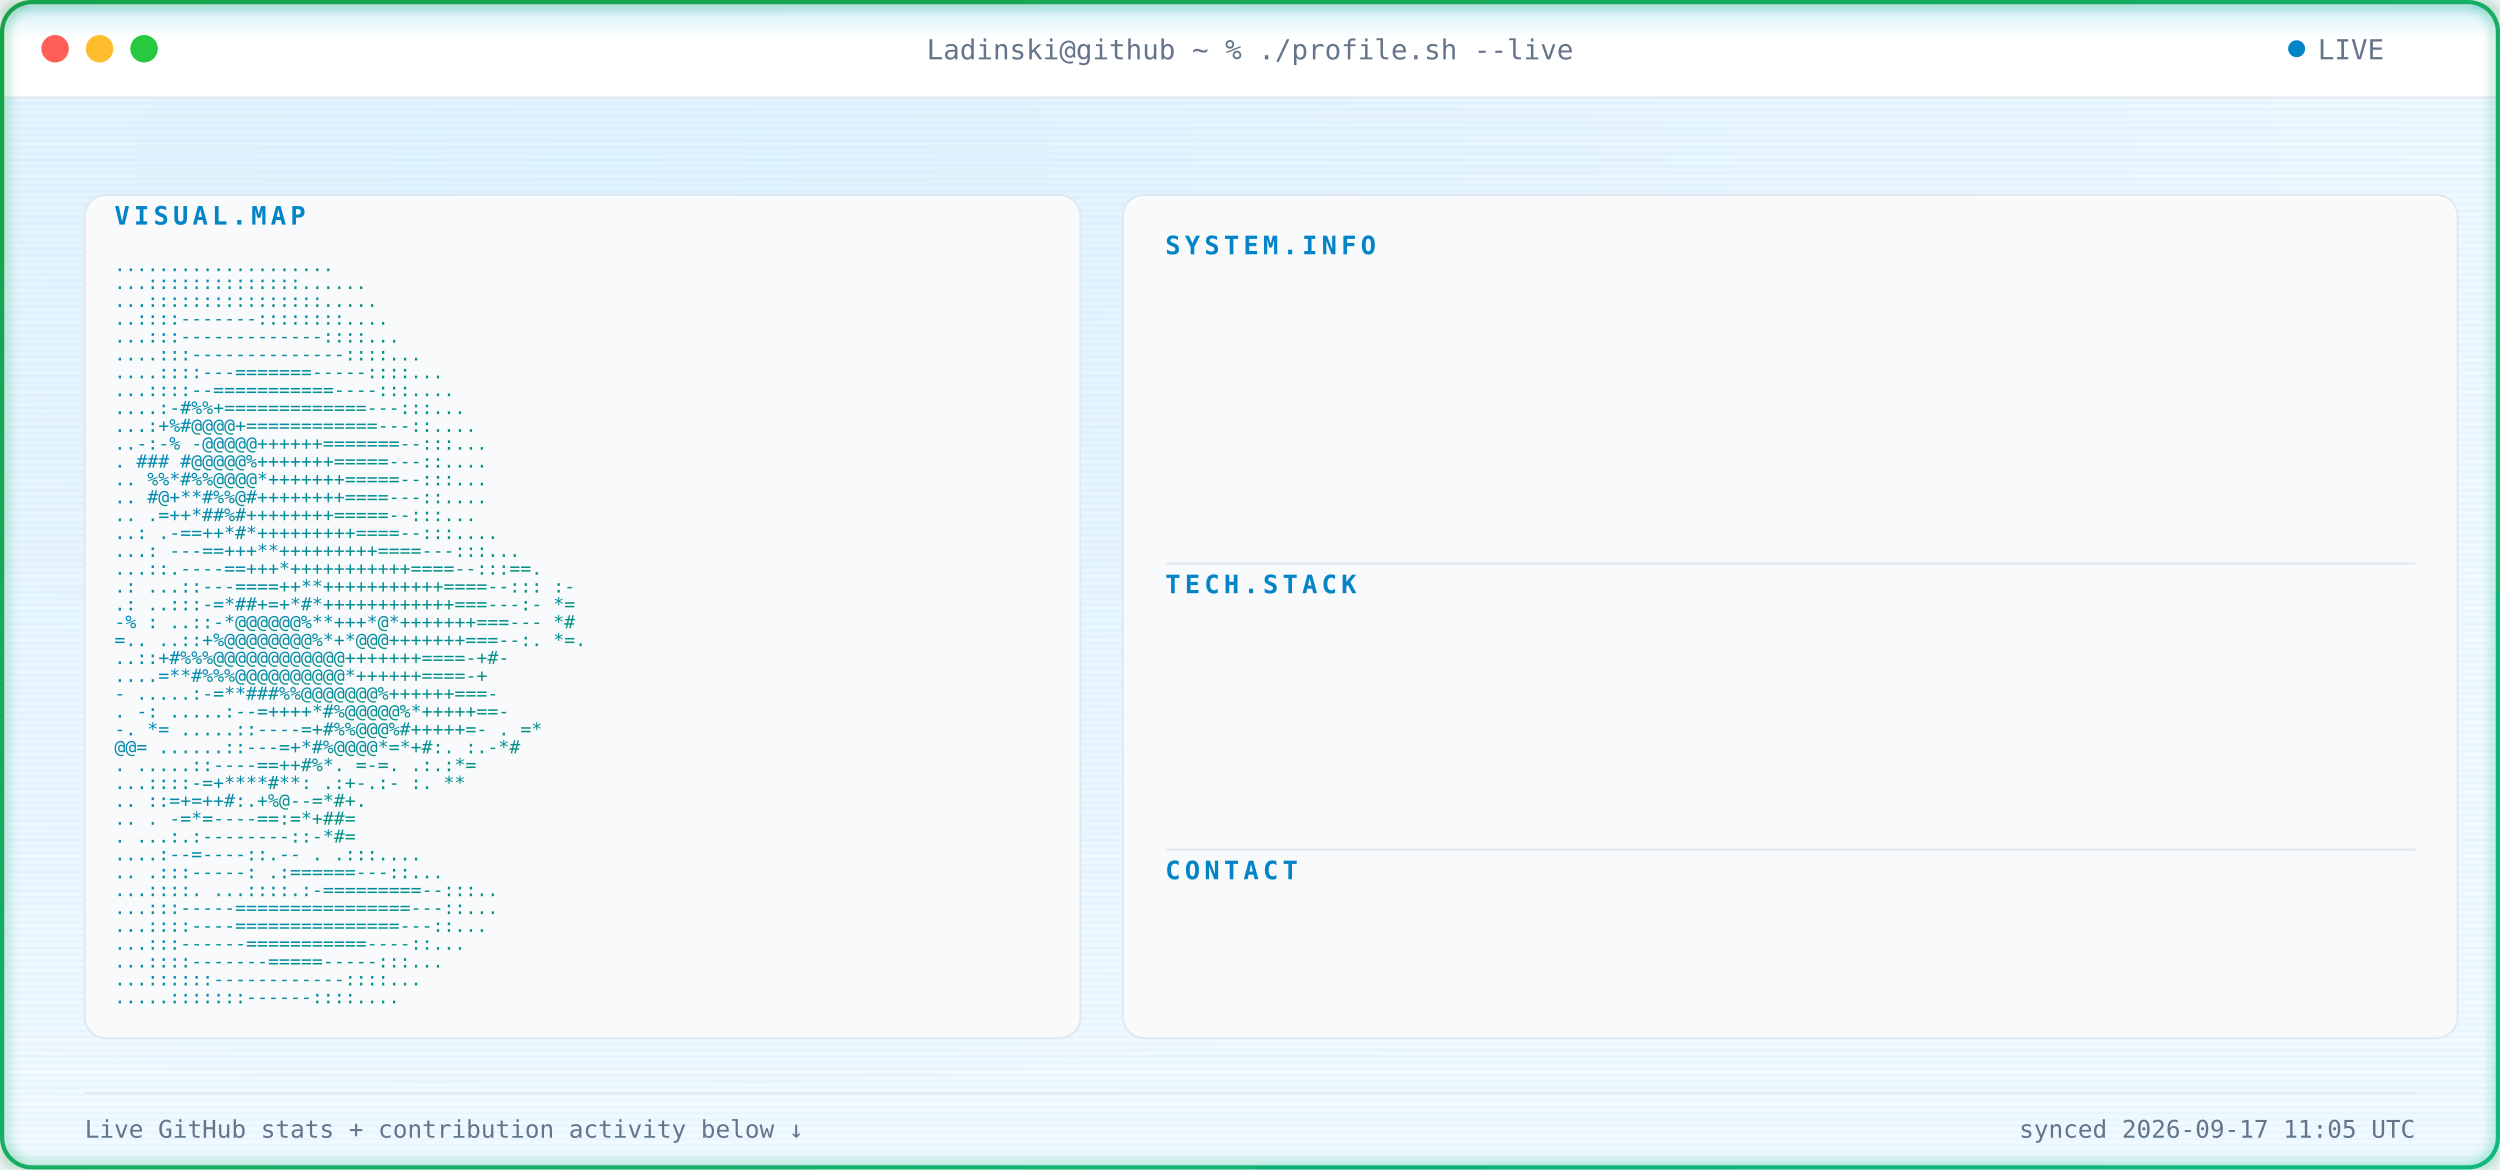
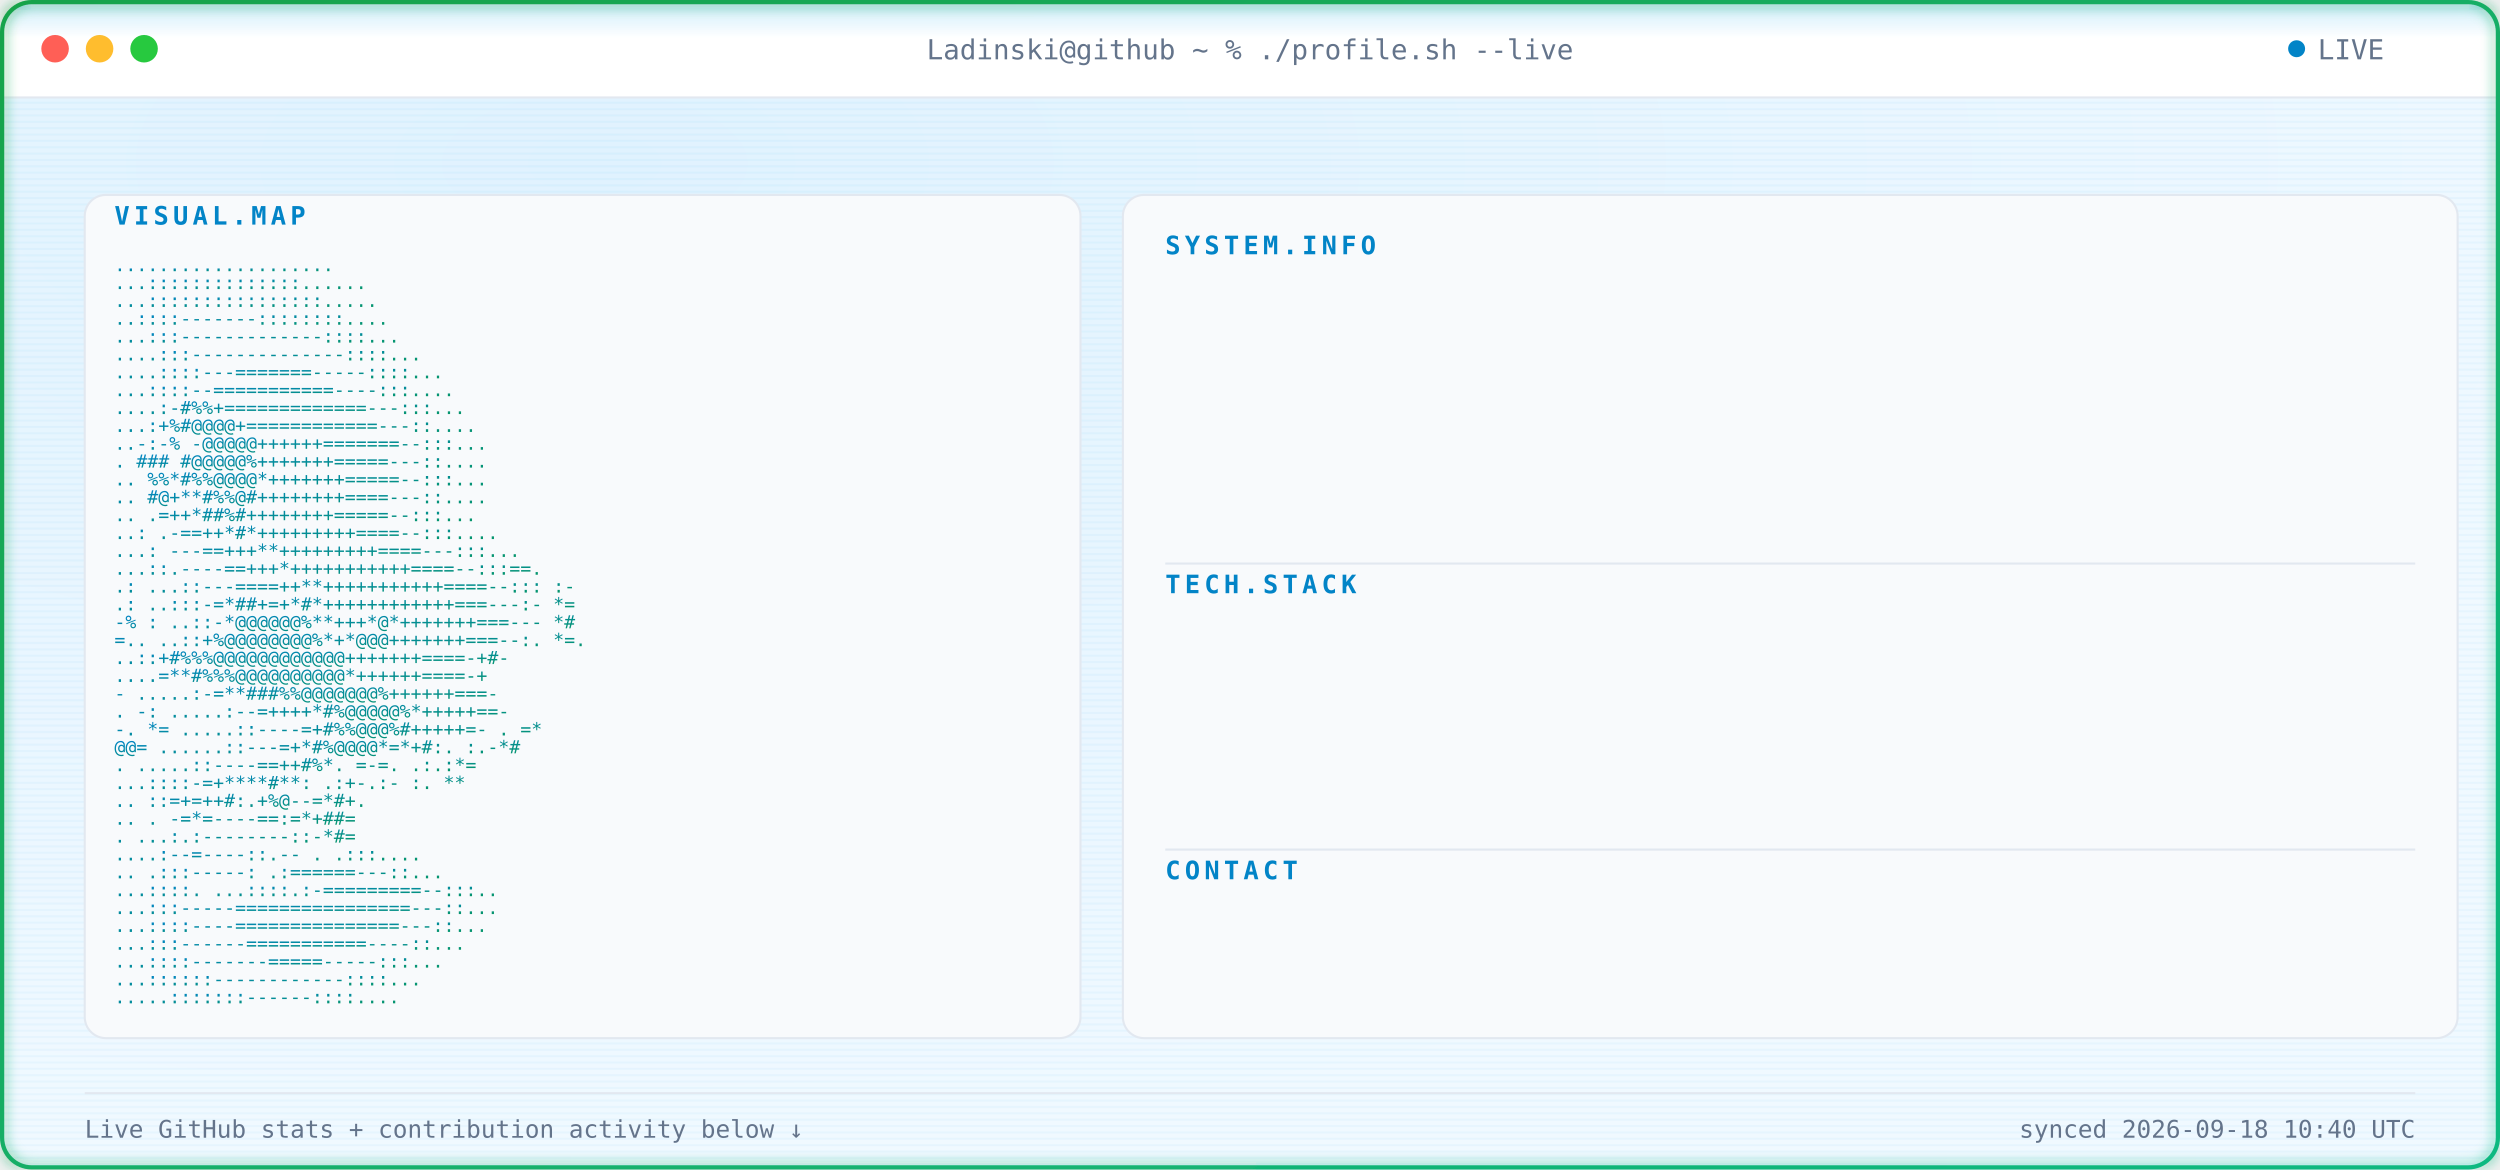
<svg xmlns="http://www.w3.org/2000/svg" width="1180" height="552" viewBox="0 0 1180 552" font-family="ui-monospace, SFMono-Regular, Menlo, Consolas, monospace">
  <defs>
    <radialGradient id="bgGlow" cx="24%" cy="14%" r="85%">
      <stop offset="0%" stop-color="#E0F2FE" />
      <stop offset="100%" stop-color="#F0F9FF" />
    </radialGradient>
    <linearGradient id="borderGrad" x1="0%" y1="0%" x2="100%" y2="100%">
      <stop offset="0%" stop-color="#16A34A">
        <animate attributeName="stop-color" values="#16A34A;#059669;#10B981;#16A34A" dur="9s" repeatCount="indefinite" />
      </stop>
      <stop offset="100%" stop-color="#10B981">
        <animate attributeName="stop-color" values="#10B981;#16A34A;#059669;#10B981" dur="9s" repeatCount="indefinite" />
      </stop>
    </linearGradient>
    <linearGradient id="asciiGrad" x1="0%" y1="0%" x2="100%" y2="100%">
      <stop offset="0%" stop-color="#0284C7" />
      <stop offset="100%" stop-color="#059669" />
    </linearGradient>
    <pattern id="scanlines" width="3" height="3" patternUnits="userSpaceOnUse">
      <rect width="3" height="1" fill="#0EA5E9" opacity="0.045" />
    </pattern>
    <linearGradient id="scanBeam" x1="0%" y1="0%" x2="0%" y2="100%">
      <stop offset="0%" stop-color="#0EA5E9" stop-opacity="0" />
      <stop offset="50%" stop-color="#0EA5E9" stop-opacity="0.22" />
      <stop offset="100%" stop-color="#0EA5E9" stop-opacity="0" />
    </linearGradient>
    <filter id="softGlow" x="-40%" y="-40%" width="180%" height="180%">
      <feGaussianBlur stdDeviation="3" result="blur" />
      <feMerge>
        <feMergeNode in="blur" />
        <feMergeNode in="SourceGraphic" />
      </feMerge>
    </filter>
    <clipPath id="frameClip">
      <rect x="1" y="1" width="1178" height="550" rx="14" />
    </clipPath>
    <clipPath id="r0">
      <rect x="550" y="132" width="0" height="20">
        <animate attributeName="width" from="0" to="590" dur="0.4s" begin="0.9s" fill="freeze" calcMode="spline" keySplines="0.3 0 0.2 1" />
      </rect>
    </clipPath>
    <clipPath id="r1">
      <rect x="550" y="157" width="0" height="20">
        <animate attributeName="width" from="0" to="590" dur="0.4s" begin="0.98s" fill="freeze" calcMode="spline" keySplines="0.3 0 0.2 1" />
      </rect>
    </clipPath>
    <clipPath id="r2">
      <rect x="550" y="182" width="0" height="20">
        <animate attributeName="width" from="0" to="590" dur="0.4s" begin="1.06s" fill="freeze" calcMode="spline" keySplines="0.3 0 0.2 1" />
      </rect>
    </clipPath>
    <clipPath id="r3">
      <rect x="550" y="207" width="0" height="20">
        <animate attributeName="width" from="0" to="590" dur="0.4s" begin="1.14s" fill="freeze" calcMode="spline" keySplines="0.3 0 0.2 1" />
      </rect>
    </clipPath>
    <clipPath id="r4">
      <rect x="550" y="232" width="0" height="20">
        <animate attributeName="width" from="0" to="590" dur="0.4s" begin="1.22s" fill="freeze" calcMode="spline" keySplines="0.3 0 0.2 1" />
      </rect>
    </clipPath>
    <clipPath id="r5">
      <rect x="550" y="292" width="0" height="20">
        <animate attributeName="width" from="0" to="590" dur="0.4s" begin="1.3s" fill="freeze" calcMode="spline" keySplines="0.3 0 0.2 1" />
      </rect>
    </clipPath>
    <clipPath id="r6">
      <rect x="550" y="317" width="0" height="20">
        <animate attributeName="width" from="0" to="590" dur="0.4s" begin="1.38s" fill="freeze" calcMode="spline" keySplines="0.3 0 0.2 1" />
      </rect>
    </clipPath>
    <clipPath id="r7">
      <rect x="550" y="342" width="0" height="20">
        <animate attributeName="width" from="0" to="590" dur="0.4s" begin="1.46s" fill="freeze" calcMode="spline" keySplines="0.3 0 0.2 1" />
      </rect>
    </clipPath>
    <clipPath id="r8">
      <rect x="550" y="367" width="0" height="20">
        <animate attributeName="width" from="0" to="590" dur="0.4s" begin="1.54s" fill="freeze" calcMode="spline" keySplines="0.3 0 0.2 1" />
      </rect>
    </clipPath>
    <clipPath id="r9">
      <rect x="550" y="427" width="0" height="20">
        <animate attributeName="width" from="0" to="590" dur="0.4s" begin="1.62s" fill="freeze" calcMode="spline" keySplines="0.3 0 0.2 1" />
      </rect>
    </clipPath>
    <style>

    .term-label {
      fill: #64748B;
      font-size: 13px;
    }


    .panel-title {
      fill: #0284C7;
      font-size: 12px;
      font-weight: 700;
      letter-spacing: 2px;
    }


    .kv-label {
      fill: #0284C7;
      font-size: 13px;
      font-weight: 600;
    }


    .kv-dots {
      fill: #E2E8F0;
      font-size: 13px;
    }


    .kv-value {
      fill: #0F172A;
      font-size: 13px;
    }


    .ascii-row {
      fill: url(#asciiGrad);
      font-size: 8.6px;
      white-space: pre;
    }


    .divider {
      stroke: #E2E8F0;
      stroke-width: 1;
    }


    .foot {
      fill: #64748B;
      font-size: 11.5px;
    }

  </style>
  </defs>
  <g clip-path="url(#frameClip)">
    <rect x="0" y="0" width="1180" height="552" fill="url(#bgGlow)" />
    <rect x="0" y="0" width="1180" height="552" fill="url(#scanlines)" />
    <rect x="0" y="0" width="1180" height="46" fill="#FFFFFF" />
    <line x1="0" y1="46" x2="1180" y2="46" stroke="#E2E8F0" stroke-width="1" />
    <circle cx="26" cy="23" r="6.5" fill="#FF5F56" />
    <circle cx="47" cy="23" r="6.5" fill="#FFBD2E" />
    <circle cx="68" cy="23" r="6.5" fill="#27C93F" />
    <text x="590" y="28" text-anchor="middle" class="term-label">
    Ladinski@github ~ % ./profile.sh --live
  </text>
    <circle cx="1084" cy="23" r="4" fill="#0284C7">
      <animate attributeName="opacity" values="1;0.25;1" dur="1.6s" repeatCount="indefinite" />
    </circle>
    <text x="1094" y="28" class="term-label">
    LIVE
  </text>
    <rect x="40" y="92" width="470" height="398" rx="10" fill="#F8FAFC" stroke="#E2E8F0" stroke-width="1" />
    <text x="54" y="106" class="panel-title">
    VISUAL.MAP
  </text>
    <g transform="translate(0,10)">
      <text x="54" y="118" textLength="442" lengthAdjust="spacingAndGlyphs" class="ascii-row">
                                   ....................           
          </text>
      <text x="54" y="126.429" textLength="442" lengthAdjust="spacingAndGlyphs" class="ascii-row">
                                  ...::::::::::::::......         
          </text>
      <text x="54" y="134.857" textLength="442" lengthAdjust="spacingAndGlyphs" class="ascii-row">
                                  ...::::::::::::::::.....        
          </text>
      <text x="54" y="143.286" textLength="442" lengthAdjust="spacingAndGlyphs" class="ascii-row">
                                  ..::::-------::::::::....       
          </text>
      <text x="54" y="151.714" textLength="442" lengthAdjust="spacingAndGlyphs" class="ascii-row">
                                 ...:::-------------::::...       
          </text>
      <text x="54" y="160.143" textLength="442" lengthAdjust="spacingAndGlyphs" class="ascii-row">
                                ....:::--------------::::...      
          </text>
      <text x="54" y="168.571" textLength="442" lengthAdjust="spacingAndGlyphs" class="ascii-row">
                               ....::::---=======-----::::...     
          </text>
      <text x="54" y="177" textLength="442" lengthAdjust="spacingAndGlyphs" class="ascii-row">
                               ...::::--===========----:::....    
          </text>
      <text x="54" y="185.429" textLength="442" lengthAdjust="spacingAndGlyphs" class="ascii-row">
                              ....:-#%%+=============---:::...    
          </text>
      <text x="54" y="193.857" textLength="442" lengthAdjust="spacingAndGlyphs" class="ascii-row">
                              ...:+%#@@@@+============---::....   
          </text>
      <text x="54" y="202.286" textLength="442" lengthAdjust="spacingAndGlyphs" class="ascii-row">
                             ..-:-% -@@@@@++++++=======--:::...   
          </text>
      <text x="54" y="210.714" textLength="442" lengthAdjust="spacingAndGlyphs" class="ascii-row">
                             .  ### #@@@@@%+++++++=====---::....  
          </text>
      <text x="54" y="219.143" textLength="442" lengthAdjust="spacingAndGlyphs" class="ascii-row">
                            ..   %%*#%%@@@@*+++++++=====--:::...  
          </text>
      <text x="54" y="227.571" textLength="442" lengthAdjust="spacingAndGlyphs" class="ascii-row">
                            ..    #@+**#%%@#++++++++====---::.... 
          </text>
      <text x="54" y="236" textLength="442" lengthAdjust="spacingAndGlyphs" class="ascii-row">
                            ..     .=++*##%#++++++++=====--:::... 
          </text>
      <text x="54" y="244.429" textLength="442" lengthAdjust="spacingAndGlyphs" class="ascii-row">
                            ..:    .-==++*#*+++++++++====--:::....
          </text>
      <text x="54" y="252.857" textLength="442" lengthAdjust="spacingAndGlyphs" class="ascii-row">
                           ...:   ---==+++**+++++++++====---:::...
          </text>
      <text x="54" y="261.286" textLength="442" lengthAdjust="spacingAndGlyphs" class="ascii-row">
                           ...::.----==+++*+++++++++++====--:::==.
          </text>
      <text x="54" y="269.714" textLength="442" lengthAdjust="spacingAndGlyphs" class="ascii-row">
                 .:        ...::---====++**+++++++++++====--::: :-
          </text>
      <text x="54" y="278.143" textLength="442" lengthAdjust="spacingAndGlyphs" class="ascii-row">
                  .:       ..:::-=*##+=+*#*++++++++++++===---:- *=
          </text>
      <text x="54" y="286.571" textLength="442" lengthAdjust="spacingAndGlyphs" class="ascii-row">
                  -%  :    ..::-*@@@@@@%**+++*@*+++++++===---   *#
          </text>
      <text x="54" y="295" textLength="442" lengthAdjust="spacingAndGlyphs" class="ascii-row">
                   =..     ..::+%@@@@@@@@%*+*@@@+++++++===--:. *=.
          </text>
      <text x="54" y="303.429" textLength="442" lengthAdjust="spacingAndGlyphs" class="ascii-row">
                           ..::+#%%%@@@@@@@@@@@@+++++++====-+#-   
          </text>
      <text x="54" y="311.857" textLength="442" lengthAdjust="spacingAndGlyphs" class="ascii-row">
                           ....=**#%%%@@@@@@@@@@*++++++====-+     
          </text>
      <text x="54" y="320.286" textLength="442" lengthAdjust="spacingAndGlyphs" class="ascii-row">
                       -  .....:-=**###%%@@@@@@@%++++++===-       
          </text>
      <text x="54" y="328.714" textLength="442" lengthAdjust="spacingAndGlyphs" class="ascii-row">
                  .    -:  .....:--=++++*#%@@@@@%*+++++==-        
          </text>
      <text x="54" y="337.143" textLength="442" lengthAdjust="spacingAndGlyphs" class="ascii-row">
                  -.    *=   .....::----=+#%%@@@%#+++++=-     . =*
          </text>
      <text x="54" y="345.571" textLength="442" lengthAdjust="spacingAndGlyphs" class="ascii-row">
                        @@=   ......::---=+*#%@@@@*=*+#:.    :.-*#
          </text>
      <text x="54" y="354" textLength="442" lengthAdjust="spacingAndGlyphs" class="ascii-row">
                          .    .....::----==++#%*. =-=.     .:.:*=
          </text>
      <text x="54" y="362.429" textLength="442" lengthAdjust="spacingAndGlyphs" class="ascii-row">
                                ...::::-=+****#**: .:+-.:-  :.  **
          </text>
      <text x="54" y="370.857" textLength="442" lengthAdjust="spacingAndGlyphs" class="ascii-row">
                            ..      ::=+=++#:.+%@--=*#+.          
          </text>
      <text x="54" y="379.286" textLength="442" lengthAdjust="spacingAndGlyphs" class="ascii-row">
                   ..           .   -=*=----==:=*+##=             
          </text>
      <text x="54" y="387.714" textLength="442" lengthAdjust="spacingAndGlyphs" class="ascii-row">
                           .    ...:.:--------::-*#=              
          </text>
      <text x="54" y="396.143" textLength="442" lengthAdjust="spacingAndGlyphs" class="ascii-row">
                                  ....:--=----::.--   .   .:::....
          </text>
      <text x="54" y="404.571" textLength="442" lengthAdjust="spacingAndGlyphs" class="ascii-row">
                             ..      .:::-----:   .:======---::...
          </text>
      <text x="54" y="413" textLength="442" lengthAdjust="spacingAndGlyphs" class="ascii-row">
                             ...::::.  ...::::.:-=========--:::.. 
          </text>
      <text x="54" y="421.429" textLength="442" lengthAdjust="spacingAndGlyphs" class="ascii-row">
                              ...:::-----================---::... 
          </text>
      <text x="54" y="429.857" textLength="442" lengthAdjust="spacingAndGlyphs" class="ascii-row">
                              ...::::----===============---::...  
          </text>
      <text x="54" y="438.286" textLength="442" lengthAdjust="spacingAndGlyphs" class="ascii-row">
                               ...:::------===========----::...   
          </text>
      <text x="54" y="446.714" textLength="442" lengthAdjust="spacingAndGlyphs" class="ascii-row">
                                ...::::-------=====-----:::...    
          </text>
      <text x="54" y="455.143" textLength="442" lengthAdjust="spacingAndGlyphs" class="ascii-row">
                                 ...::::::------------::::...     
          </text>
      <text x="54" y="463.571" textLength="442" lengthAdjust="spacingAndGlyphs" class="ascii-row">
                                  .....:::::::------::::....      
          </text>
    </g>
    <rect x="530" y="92" width="630" height="398" rx="10" fill="#F8FAFC" stroke="#E2E8F0" stroke-width="1" />
    <text x="550" y="120" class="panel-title">
          SYSTEM.INFO
        </text>
    <g clip-path="url(#r0)">
      <text x="550" y="146" class="kv-label">
                Name:
              </text>
      <text x="585.5" y="146" class="kv-dots">
                .............
              </text>
      <text x="1140" y="146" text-anchor="end" class="kv-value">
                Borjan Ladinski
              </text>
    </g>
    <g clip-path="url(#r1)">
      <text x="550" y="171" class="kv-label">
                Role:
              </text>
      <text x="585.5" y="171" class="kv-dots">
                .............
              </text>
      <text x="1140" y="171" text-anchor="end" class="kv-value">
                AI Engineer
              </text>
    </g>
    <g clip-path="url(#r2)">
      <text x="550" y="196" class="kv-label">
                Focus:
              </text>
      <text x="592.6" y="196" class="kv-dots">
                ............
              </text>
      <text x="1140" y="196" text-anchor="end" class="kv-value">
                AI systems &amp; intelligent applications
              </text>
    </g>
    <g clip-path="url(#r3)">
      <text x="550" y="221" class="kv-label">
                Specialty:
              </text>
      <text x="621" y="221" class="kv-dots">
                ........
              </text>
      <text x="1140" y="221" text-anchor="end" class="kv-value">
                Applied AI &amp; Backend Engineering
              </text>
    </g>
    <g clip-path="url(#r4)">
      <text x="550" y="246" class="kv-label">
                Status:
              </text>
      <text x="599.7" y="246" class="kv-dots">
                ...........
              </text>
      <text x="1140" y="246" text-anchor="end" class="kv-value">
                Building &amp; learning
              </text>
    </g>
    <line x1="550" y1="266" x2="1140" y2="266" class="divider" />
    <text x="550" y="280" class="panel-title">
          TECH.STACK
        </text>
    <g clip-path="url(#r5)">
      <text x="550" y="306" class="kv-label">
                Language:
              </text>
      <text x="613.9" y="306" class="kv-dots">
                .........
              </text>
      <text x="1140" y="306" text-anchor="end" class="kv-value">
                Python
              </text>
    </g>
    <g clip-path="url(#r6)">
      <text x="550" y="331" class="kv-label">
                Backend:
              </text>
      <text x="606.8" y="331" class="kv-dots">
                ..........
              </text>
      <text x="1140" y="331" text-anchor="end" class="kv-value">
                FastAPI
              </text>
    </g>
    <g clip-path="url(#r7)">
      <text x="550" y="356" class="kv-label">
                AI / ML:
              </text>
      <text x="606.8" y="356" class="kv-dots">
                ..........
              </text>
      <text x="1140" y="356" text-anchor="end" class="kv-value">
                PyTorch · Hugging Face
              </text>
    </g>
    <g clip-path="url(#r8)">
      <text x="550" y="381" class="kv-label">
                Tools:
              </text>
      <text x="592.6" y="381" class="kv-dots">
                ............
              </text>
      <text x="1140" y="381" text-anchor="end" class="kv-value">
                Docker · Git · GitHub Actions
              </text>
    </g>
    <line x1="550" y1="401" x2="1140" y2="401" class="divider" />
    <text x="550" y="415" class="panel-title">
          CONTACT
        </text>
    <g clip-path="url(#r9)">
      <text x="550" y="441" class="kv-label">
                GitHub:
              </text>
      <text x="599.7" y="441" class="kv-dots">
                ...........
              </text>
      <text x="1140" y="441" text-anchor="end" class="kv-value">
                Ladinski · 35 repos · 1 followers
              </text>
    </g>
    <line x1="40" y1="516" x2="1140" y2="516" stroke="#E2E8F0" stroke-width="1" />
    <text x="40" y="537" class="foot">
    Live GitHub stats + contribution activity below ↓
  </text>
    <text x="1140" y="537" text-anchor="end" class="foot">
-     synced 2026-09-17 11:05 UTC
+     synced 2026-09-18 10:40 UTC
  </text>
    <g>
      <animateTransform attributeName="transform" type="translate" values="         0,-30;         0,582       " dur="7s" repeatCount="indefinite" />
      <rect x="0" y="-18" width="1180" height="36" fill="url(#scanBeam)" />
      <line x1="0" y1="0" x2="1180" y2="0" stroke="#0EA5E9" stroke-width="1.5" opacity="0.95" />
      <circle cx="10" cy="0" r="2.5" fill="#0EA5E9" filter="url(#softGlow)" />
      <circle cx="1170" cy="0" r="2.5" fill="#0EA5E9" filter="url(#softGlow)" />
    </g>
  </g>
  <rect x="1" y="1" width="1178" height="550" rx="14" fill="none" stroke="url(#borderGrad)" stroke-width="2" filter="url(#softGlow)" />
</svg>
